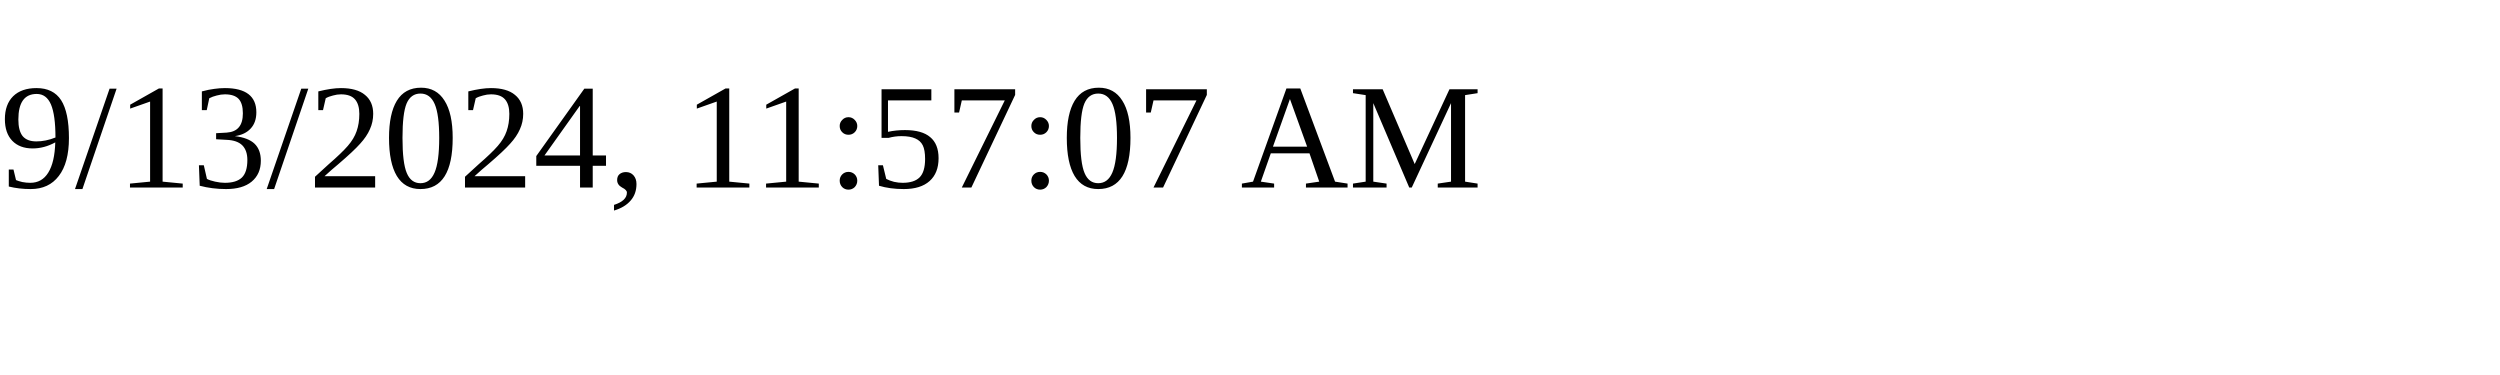
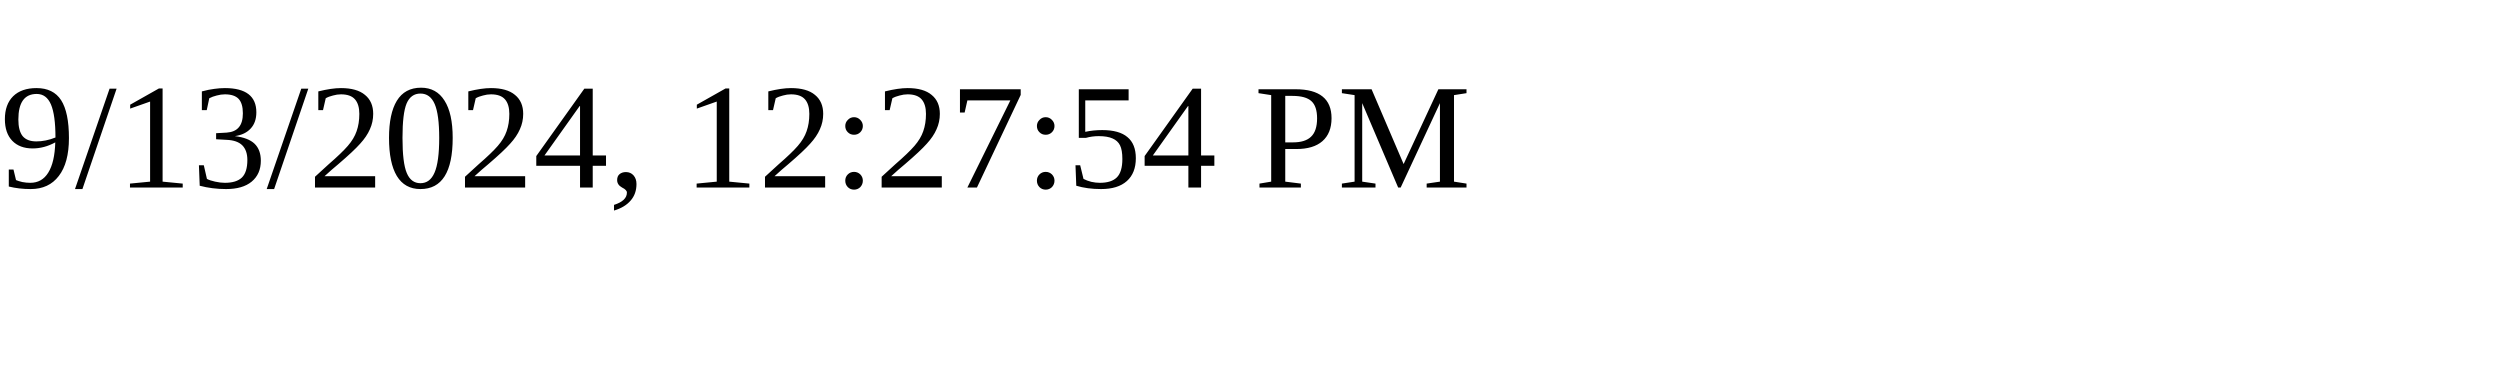
<svg xmlns="http://www.w3.org/2000/svg" height="30" width="200">
-   <text x="0" y="15">9/13/2024, 11:57:07 AM</text>
+   <text x="0" y="15">9/13/2024, 12:27:54 PM</text>
</svg>
